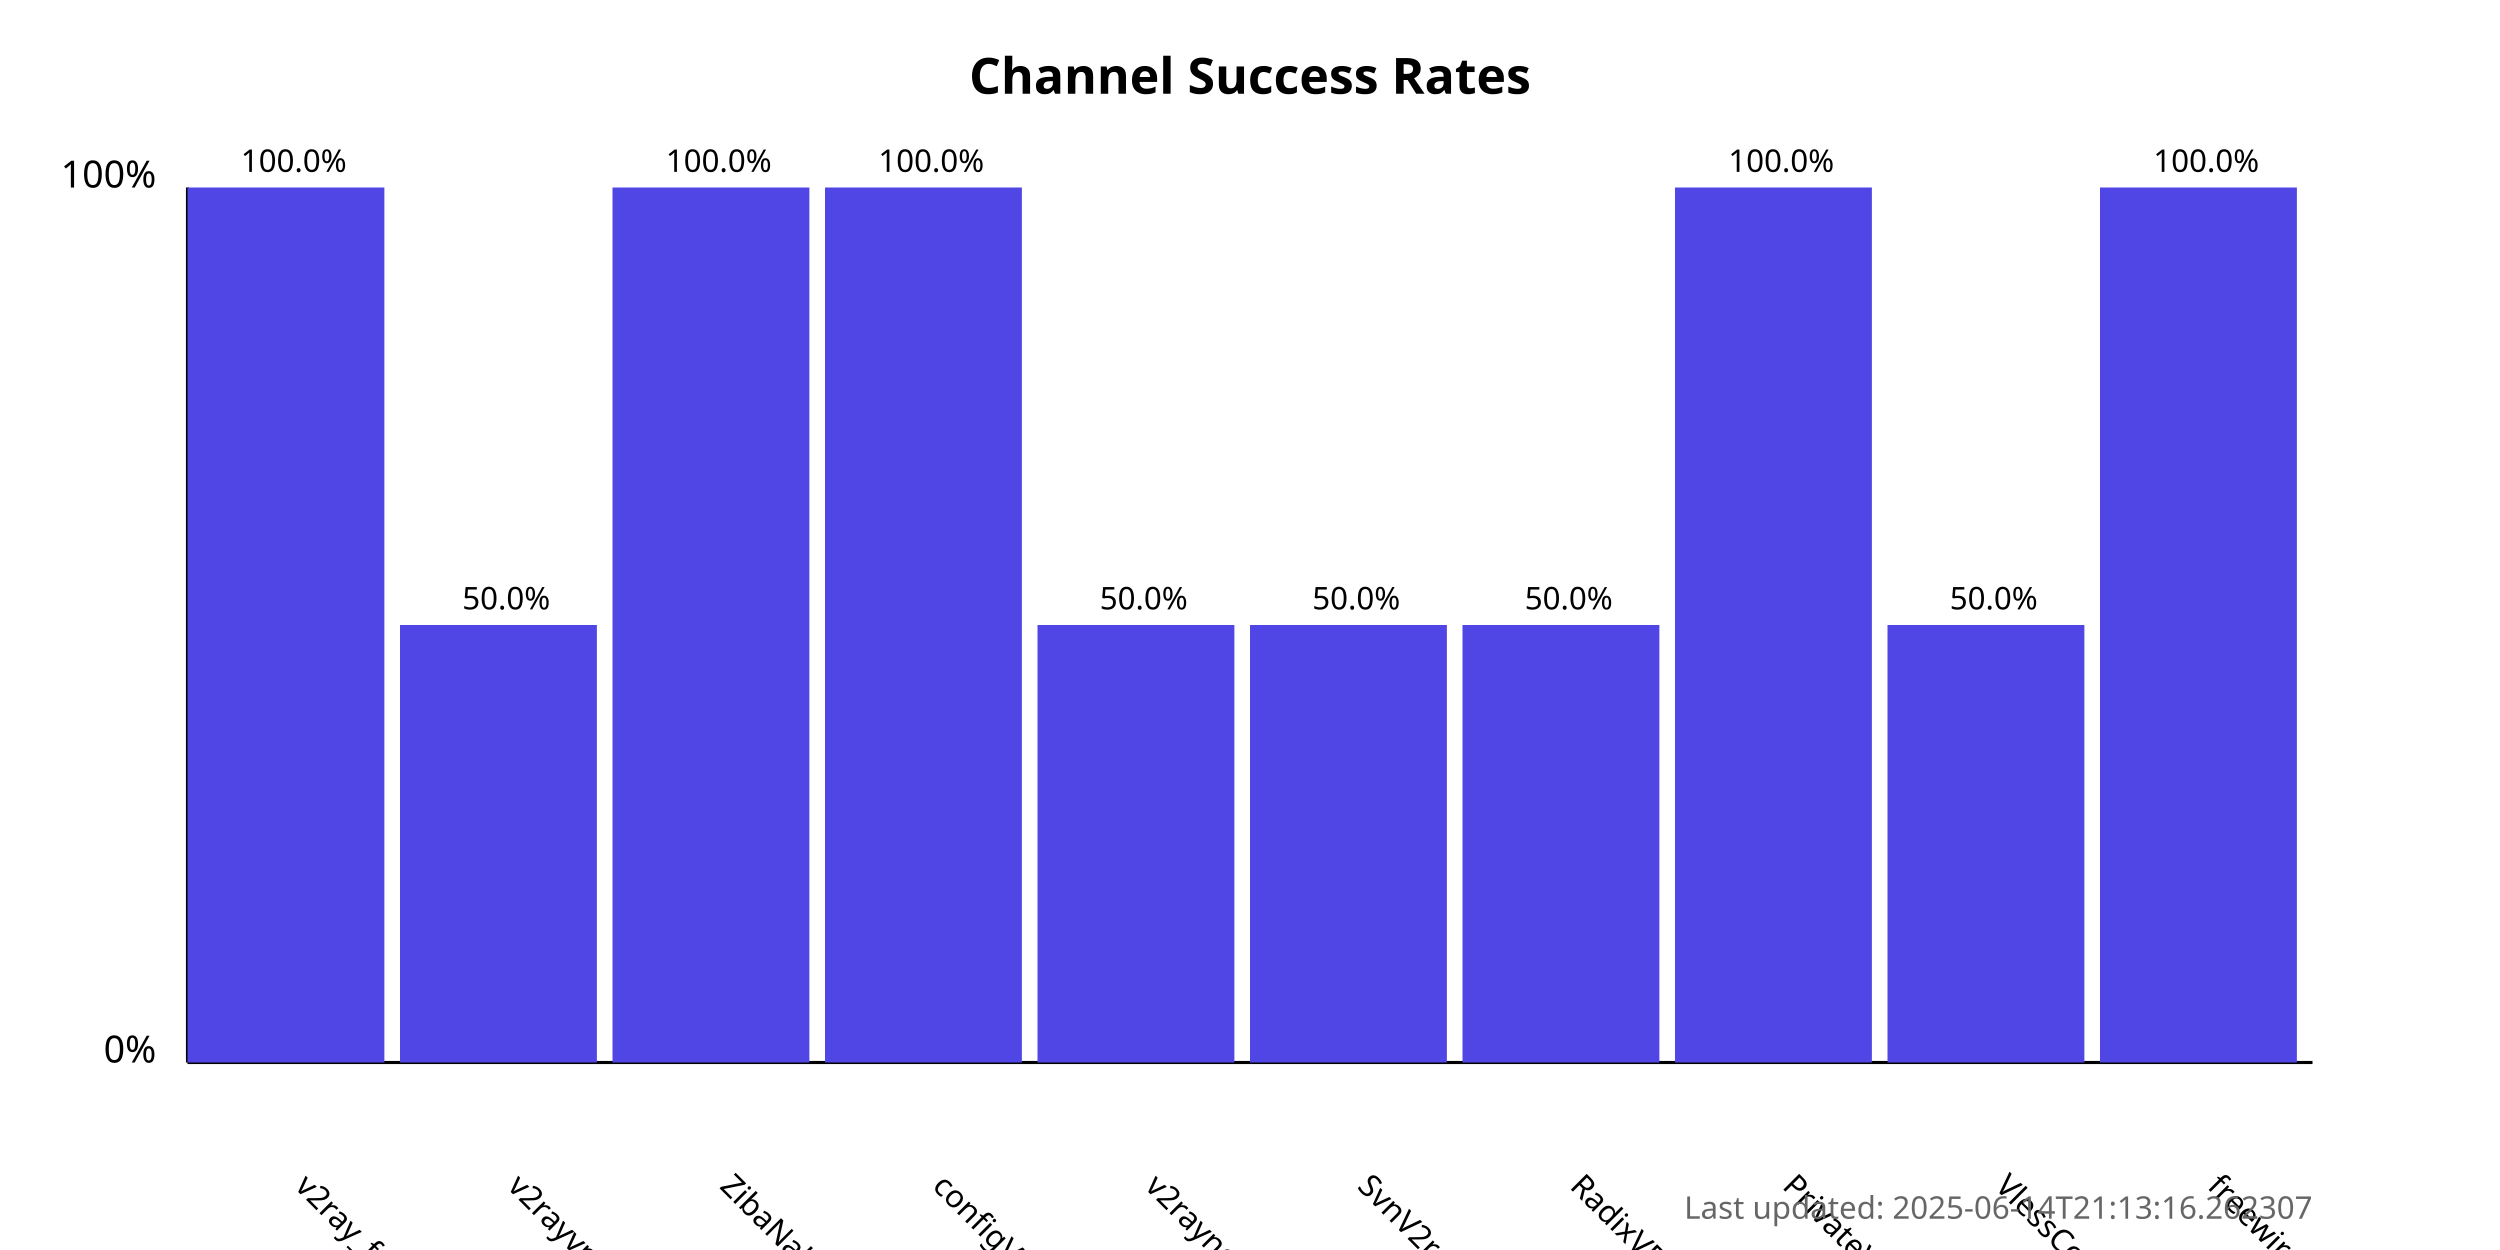
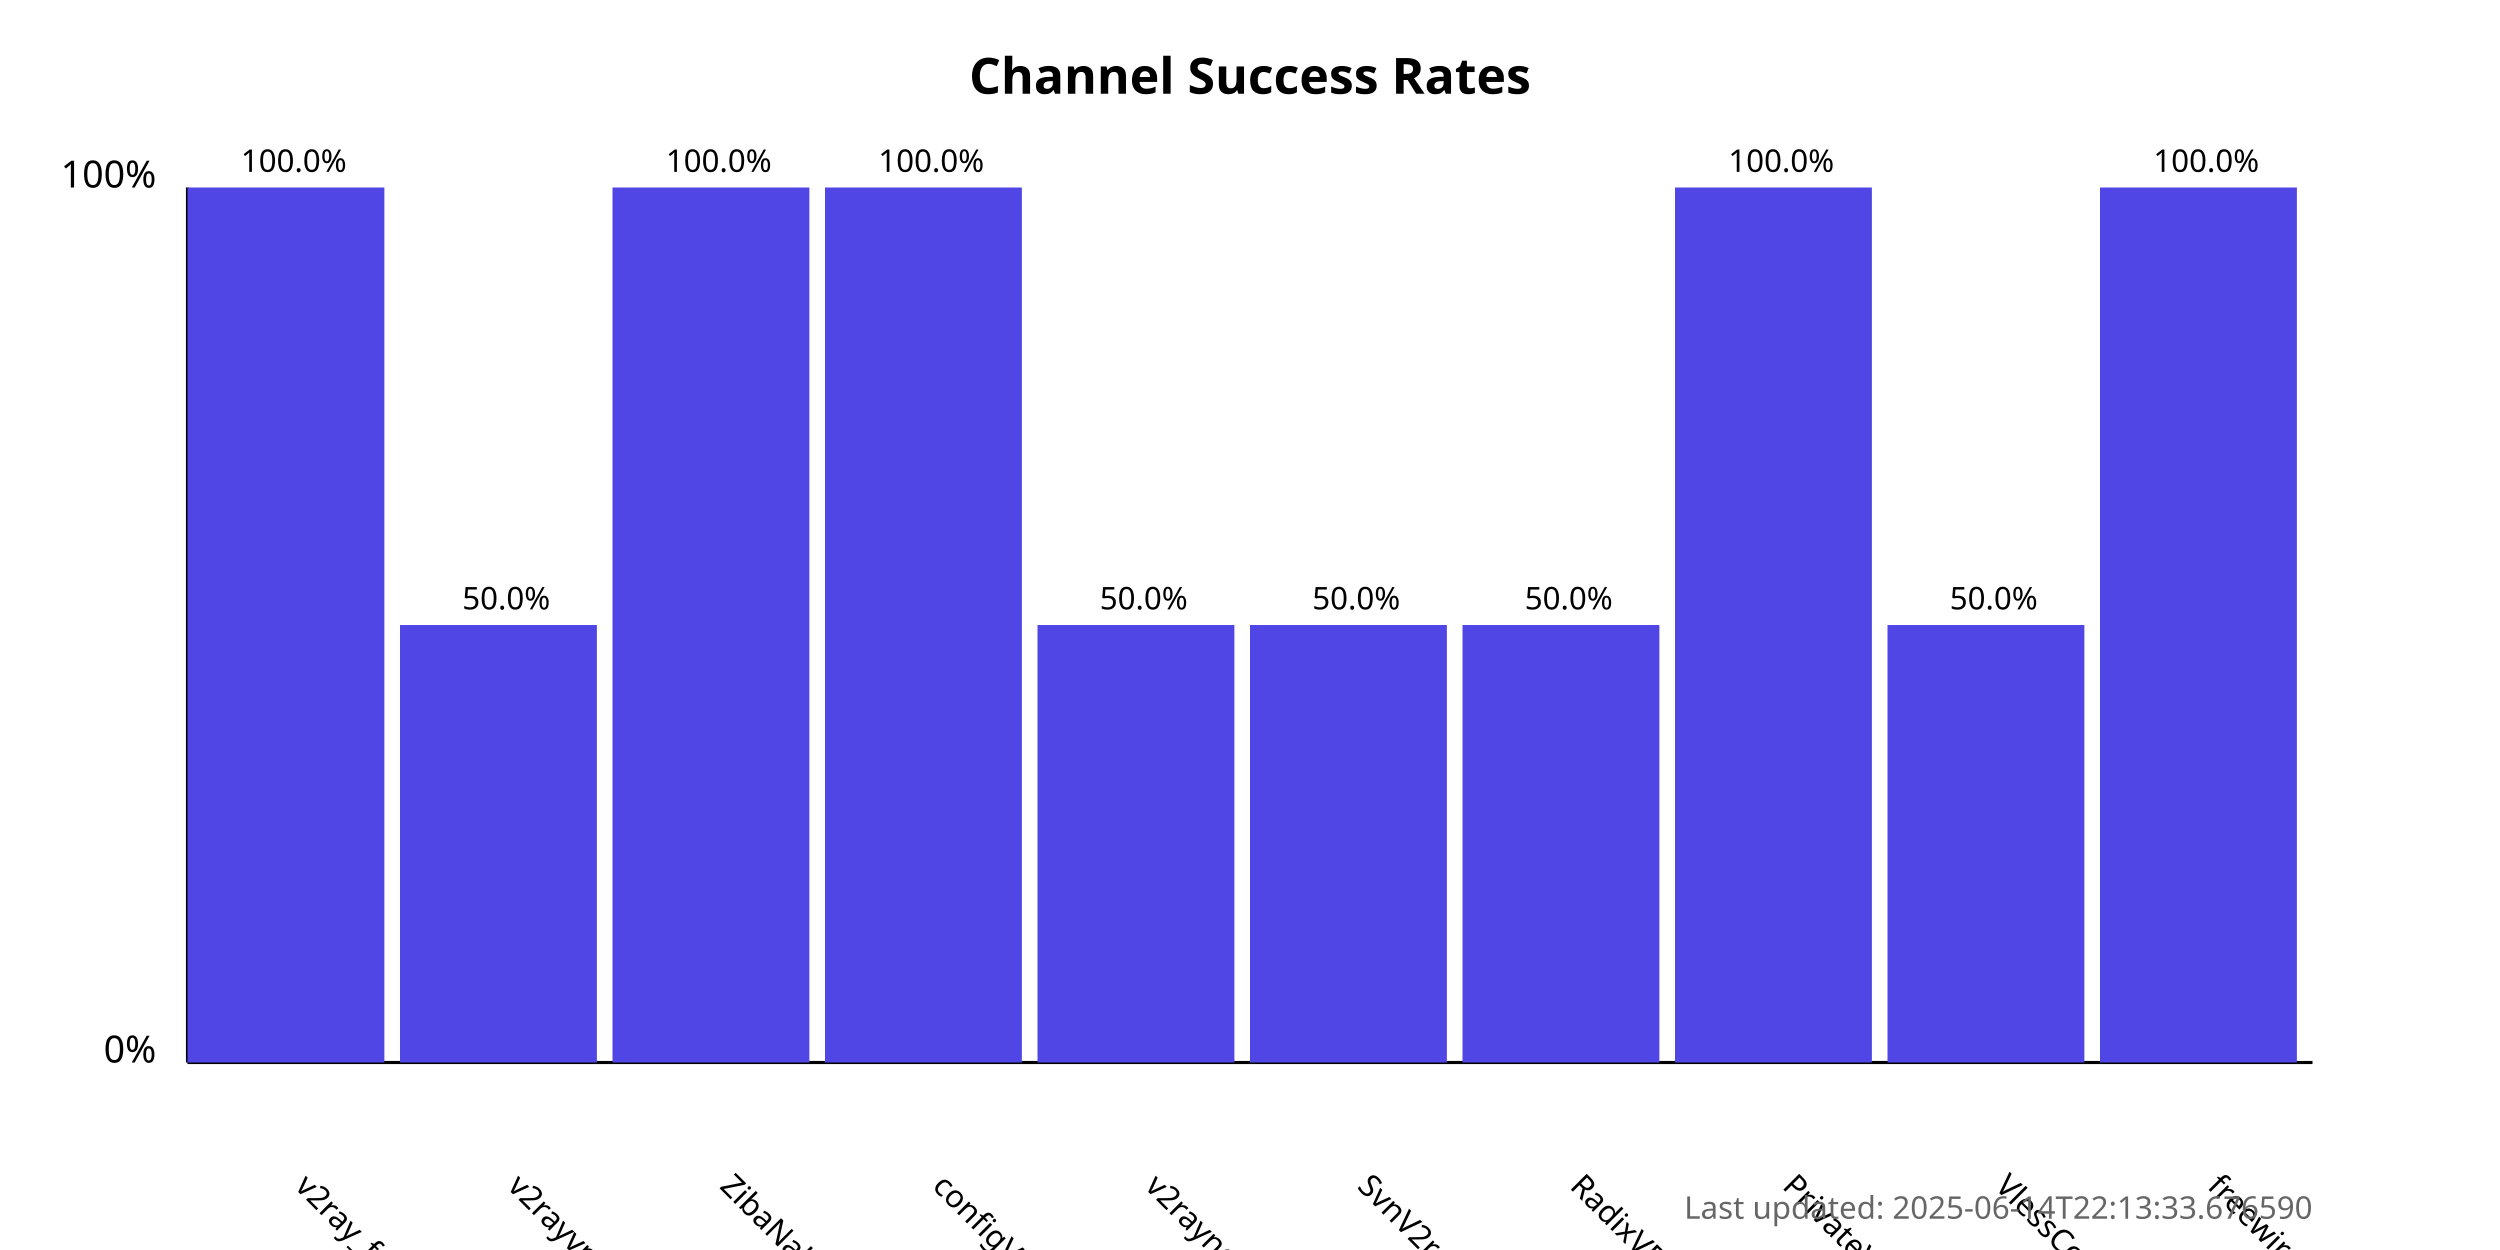
<svg xmlns="http://www.w3.org/2000/svg" width="800" height="400">
  <style>
            .chart-title { font: bold 16px sans-serif; }
            .axis-label { font: 12px sans-serif; }
            .tick-label { font: 10px sans-serif; }
            .bar { fill: #4f46e5; }
            .bar:hover { fill: #6366f1; }
            .timestamp { font: 10px sans-serif; fill: #666; }
        </style>
  <text x="400.0" y="30" text-anchor="middle" class="chart-title">
            Channel Success Rates
        </text>
  <line x1="60" y1="340" x2="60" y2="60" stroke="black" stroke-width="1" />
  <line x1="60" y1="340" x2="740" y2="340" stroke="black" stroke-width="1" />
  <text x="50" y="340" text-anchor="end" class="axis-label">0%</text>
  <text x="50" y="60" text-anchor="end" class="axis-label">100%</text>
  <g>
    <rect x="60" y="60.0" width="63.0" height="280.0" class="bar" />
    <text x="94.0" y="380" transform="rotate(45, 94.0, 380)" text-anchor="start" class="tick-label">
                v2ray_free_conf
            </text>
    <text x="94.0" y="55.0" text-anchor="middle" class="tick-label">
                100.0%
            </text>
  </g>
  <g>
    <rect x="128.0" y="200.0" width="63.0" height="140.0" class="bar" />
    <text x="162.0" y="380" transform="rotate(45, 162.0, 380)" text-anchor="start" class="tick-label">
                v2rayvpno
            </text>
    <text x="162.0" y="195.0" text-anchor="middle" class="tick-label">
                50.0%
            </text>
  </g>
  <g>
    <rect x="196.0" y="60.0" width="63.0" height="280.0" class="bar" />
    <text x="230.0" y="380" transform="rotate(45, 230.0, 380)" text-anchor="start" class="tick-label">
                ZibaNabz
            </text>
    <text x="230.0" y="55.0" text-anchor="middle" class="tick-label">
                100.0%
            </text>
  </g>
  <g>
    <rect x="264.0" y="60.0" width="63.0" height="280.0" class="bar" />
    <text x="298.0" y="380" transform="rotate(45, 298.0, 380)" text-anchor="start" class="tick-label">
                configV2rayForFree
            </text>
    <text x="298.0" y="55.0" text-anchor="middle" class="tick-label">
                100.0%
            </text>
  </g>
  <g>
    <rect x="332.0" y="200.0" width="63.0" height="140.0" class="bar" />
    <text x="366.0" y="380" transform="rotate(45, 366.0, 380)" text-anchor="start" class="tick-label">
                v2rayngvpn
            </text>
    <text x="366.0" y="195.0" text-anchor="middle" class="tick-label">
                50.0%
            </text>
  </g>
  <g>
    <rect x="400.0" y="200.0" width="63.0" height="140.0" class="bar" />
    <text x="434.0" y="380" transform="rotate(45, 434.0, 380)" text-anchor="start" class="tick-label">
                SvnV2ray
            </text>
    <text x="434.0" y="195.0" text-anchor="middle" class="tick-label">
                50.0%
            </text>
  </g>
  <g>
    <rect x="468.0" y="200.0" width="63.0" height="140.0" class="bar" />
    <text x="502.0" y="380" transform="rotate(45, 502.0, 380)" text-anchor="start" class="tick-label">
                RadixVPN
            </text>
    <text x="502.0" y="195.0" text-anchor="middle" class="tick-label">
                50.0%
            </text>
  </g>
  <g>
    <rect x="536.0" y="60.0" width="63.0" height="280.0" class="bar" />
    <text x="570.0" y="380" transform="rotate(45, 570.0, 380)" text-anchor="start" class="tick-label">
                PrivateVPNs
            </text>
    <text x="570.0" y="55.0" text-anchor="middle" class="tick-label">
                100.0%
            </text>
  </g>
  <g>
    <rect x="604.0" y="200.0" width="63.0" height="140.0" class="bar" />
    <text x="638.0" y="380" transform="rotate(45, 638.0, 380)" text-anchor="start" class="tick-label">
                VlessConfig
            </text>
    <text x="638.0" y="195.0" text-anchor="middle" class="tick-label">
                50.0%
            </text>
  </g>
  <g>
    <rect x="672.0" y="60.0" width="63.0" height="280.0" class="bar" />
    <text x="706.0" y="380" transform="rotate(45, 706.0, 380)" text-anchor="start" class="tick-label">
                freewireguard
            </text>
    <text x="706.0" y="55.0" text-anchor="middle" class="tick-label">
                100.0%
            </text>
  </g>
  <text x="740" y="390" text-anchor="end" class="timestamp">
-             Last updated: 2025-06-14T21:13:16.262307
+             Last updated: 2025-06-14T22:13:33.676590
        </text>
</svg>
